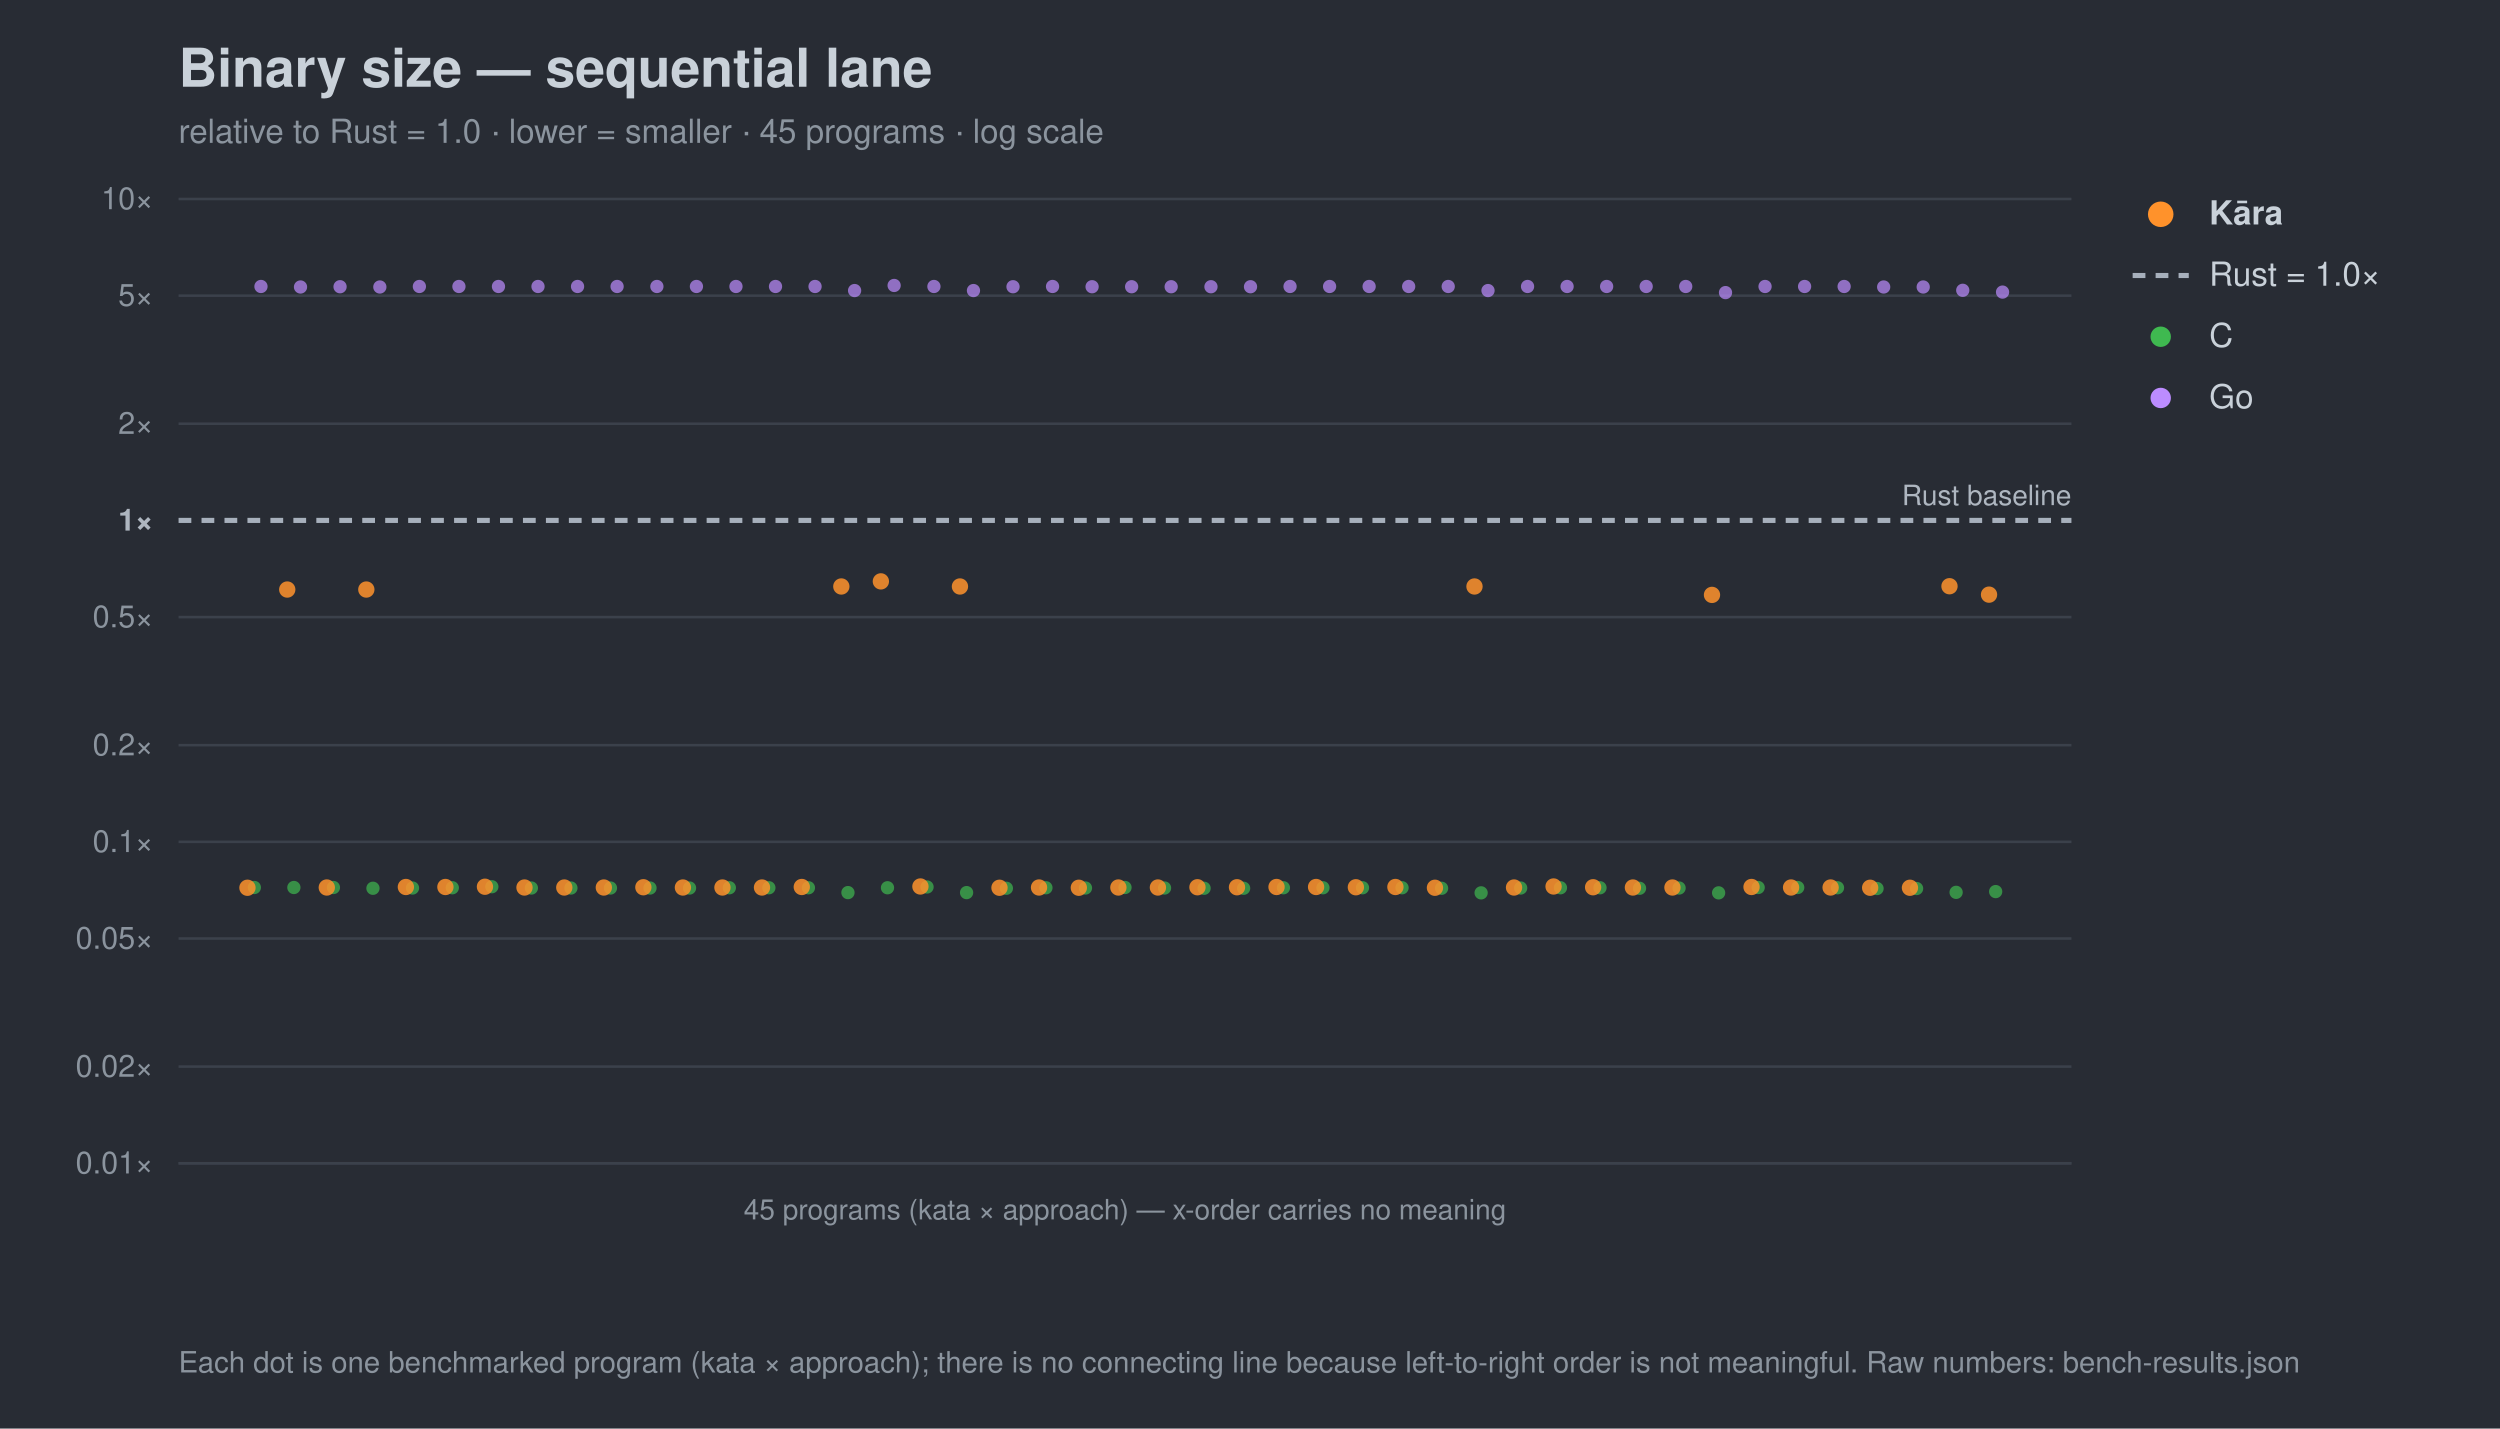
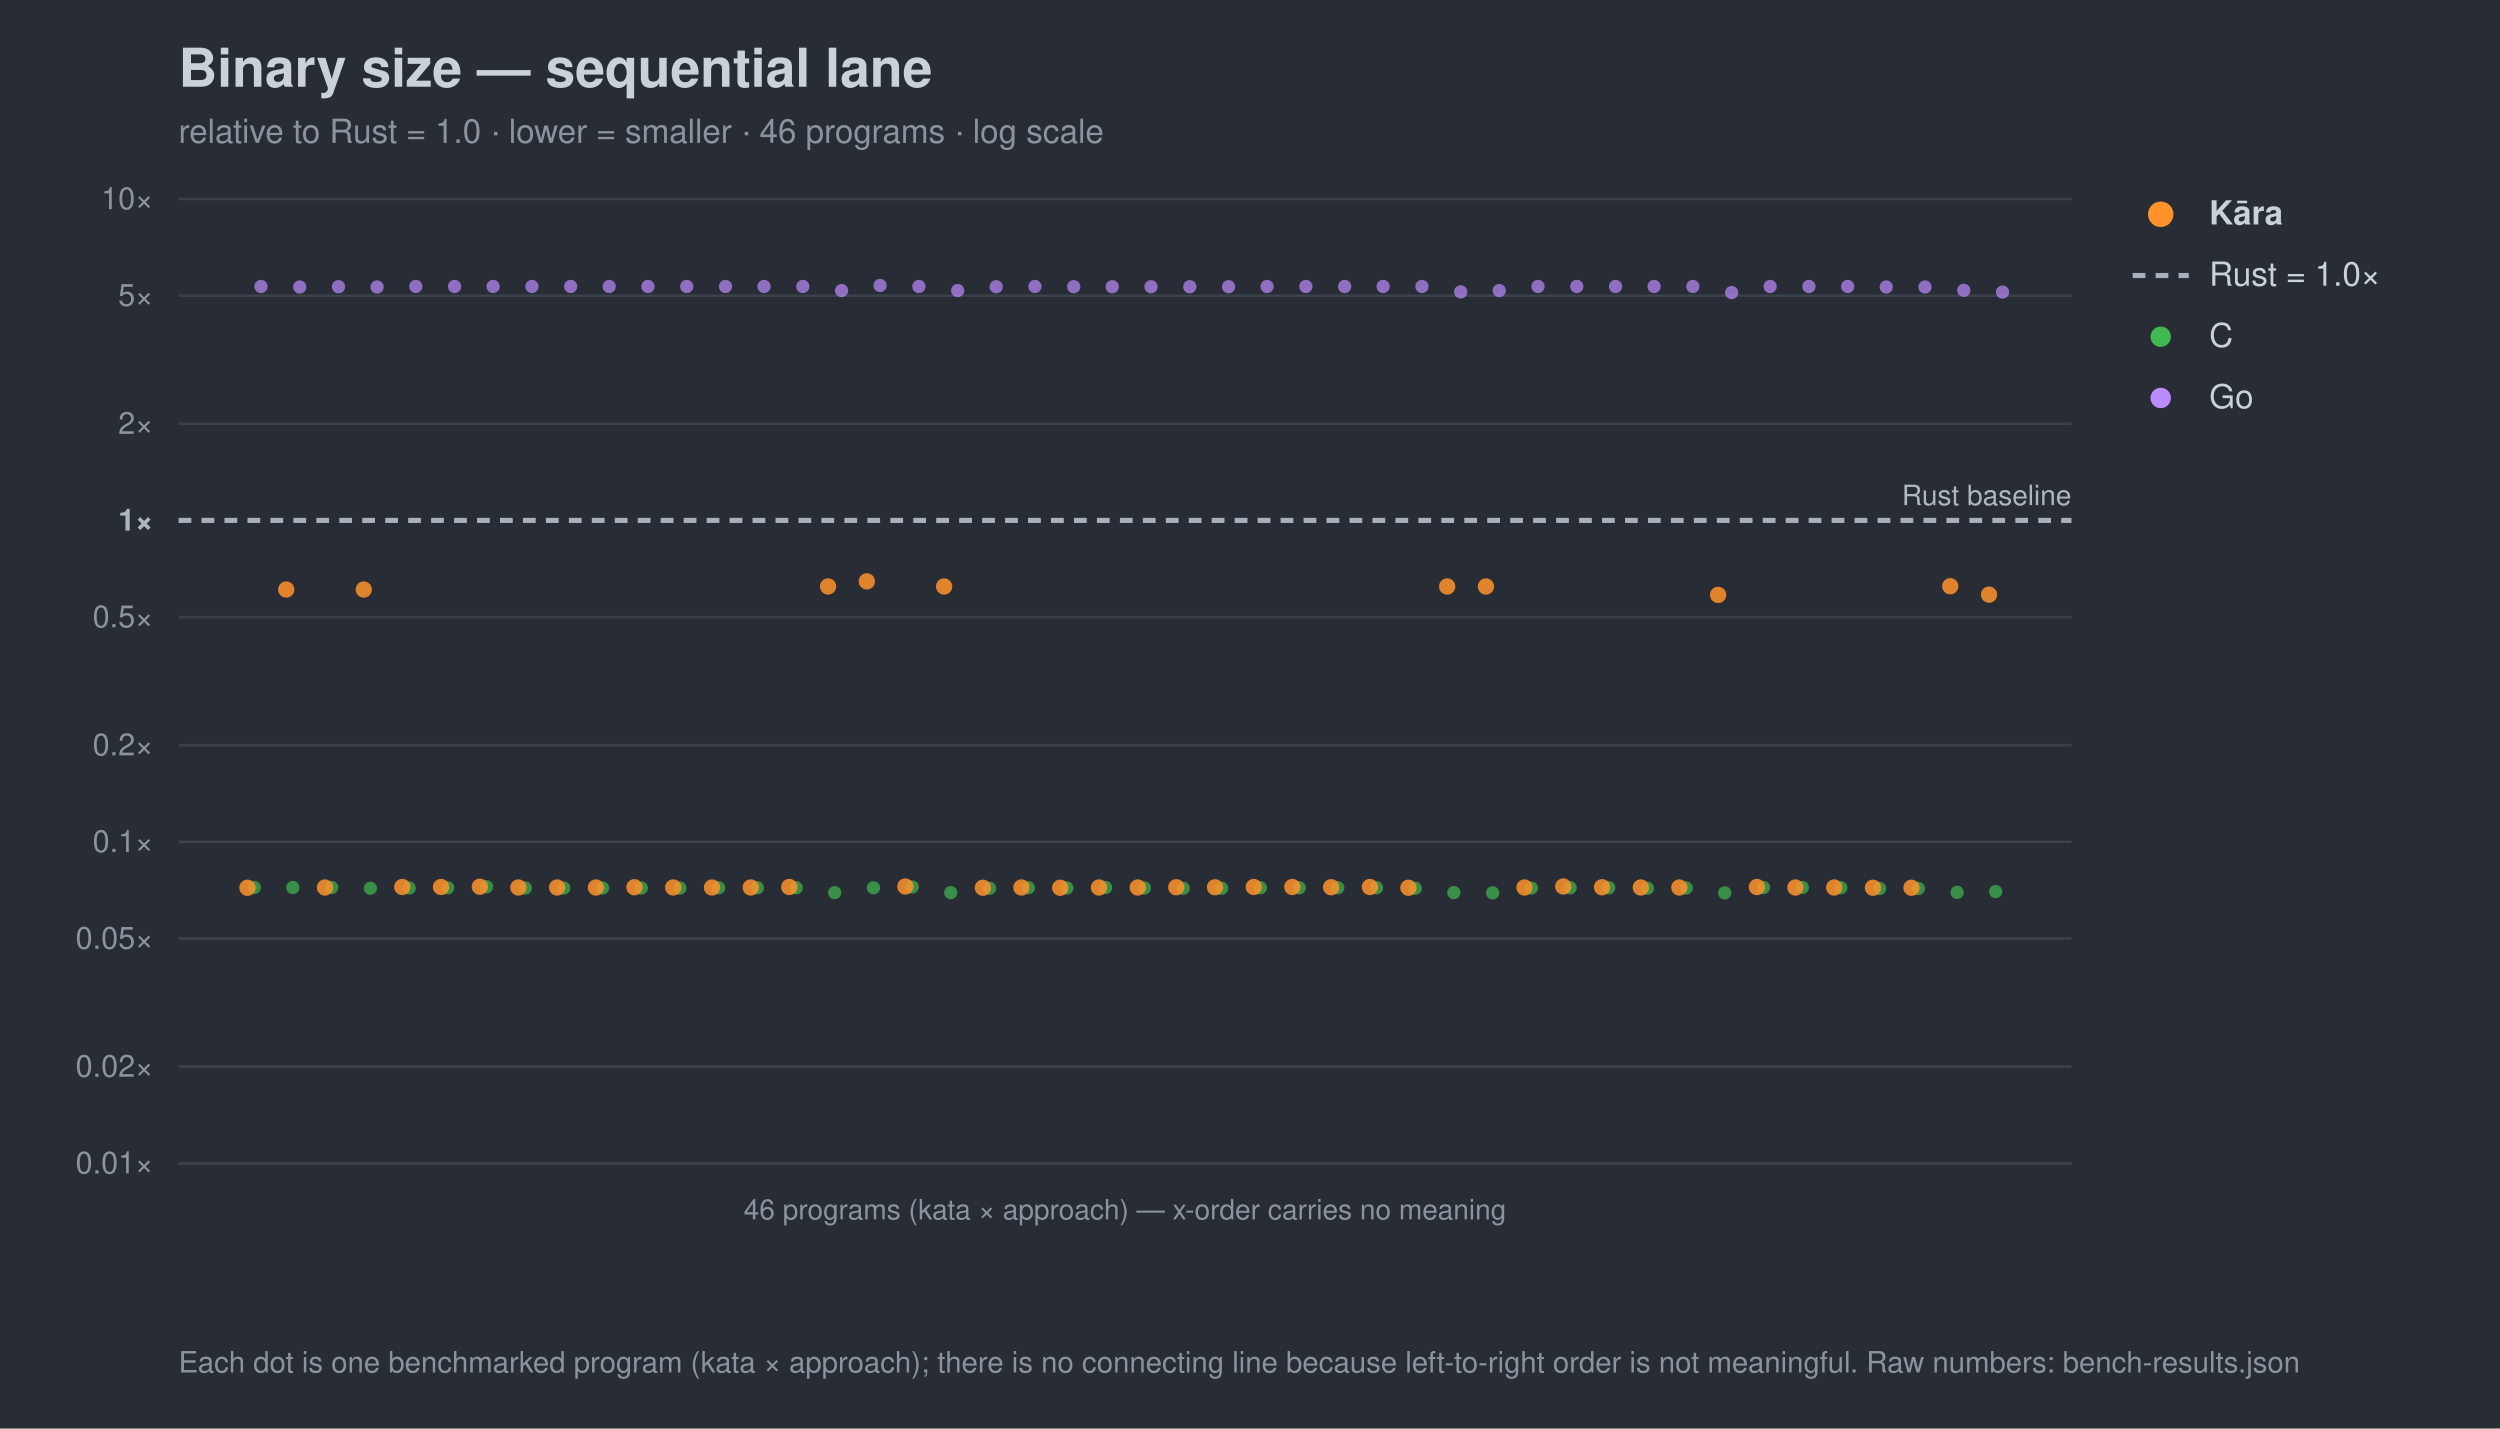
<svg xmlns="http://www.w3.org/2000/svg" width="980" height="560" viewBox="0 0 980 560" font-family="-apple-system,Segoe UI,Helvetica,Arial,sans-serif">
  <rect width="980" height="560" fill="#282c34" />
  <text x="70" y="34" font-size="21" font-weight="700" fill="#c9d1d9">Binary size — sequential lane</text>
-   <text x="70" y="56" font-size="13" fill="#8b949e">relative to Rust = 1.0 · lower = smaller · 45 programs · log scale</text>
+   <text x="70" y="56" font-size="13" fill="#8b949e">relative to Rust = 1.0 · lower = smaller · 46 programs · log scale</text>
  <line x1="70" y1="456.0" x2="812" y2="456.0" stroke="#3b414b" stroke-width="1" />
  <text x="60" y="460.0" font-size="12" text-anchor="end" fill="#8b949e">0.01×</text>
  <line x1="70" y1="418.1" x2="812" y2="418.1" stroke="#3b414b" stroke-width="1" />
  <text x="60" y="422.1" font-size="12" text-anchor="end" fill="#8b949e">0.02×</text>
  <line x1="70" y1="367.9" x2="812" y2="367.9" stroke="#3b414b" stroke-width="1" />
  <text x="60" y="371.9" font-size="12" text-anchor="end" fill="#8b949e">0.05×</text>
  <line x1="70" y1="330.0" x2="812" y2="330.0" stroke="#3b414b" stroke-width="1" />
  <text x="60" y="334.0" font-size="12" text-anchor="end" fill="#8b949e">0.1×</text>
  <line x1="70" y1="292.1" x2="812" y2="292.1" stroke="#3b414b" stroke-width="1" />
  <text x="60" y="296.1" font-size="12" text-anchor="end" fill="#8b949e">0.2×</text>
  <line x1="70" y1="241.9" x2="812" y2="241.9" stroke="#3b414b" stroke-width="1" />
  <text x="60" y="245.9" font-size="12" text-anchor="end" fill="#8b949e">0.5×</text>
  <line x1="70" y1="204.0" x2="812" y2="204.0" stroke="#a7b0bc" stroke-width="2" stroke-dasharray="5 4" />
  <text x="60" y="208.0" font-size="12" text-anchor="end" fill="#aeb6c0" font-weight="700">1×</text>
  <line x1="70" y1="166.1" x2="812" y2="166.1" stroke="#3b414b" stroke-width="1" />
  <text x="60" y="170.1" font-size="12" text-anchor="end" fill="#8b949e">2×</text>
  <line x1="70" y1="115.9" x2="812" y2="115.9" stroke="#3b414b" stroke-width="1" />
  <text x="60" y="119.9" font-size="12" text-anchor="end" fill="#8b949e">5×</text>
  <line x1="70" y1="78.0" x2="812" y2="78.0" stroke="#3b414b" stroke-width="1" />
  <text x="60" y="82.0" font-size="12" text-anchor="end" fill="#8b949e">10×</text>
  <text x="812" y="198.0" font-size="11" text-anchor="end" fill="#aeb6c0">Rust baseline</text>
  <line x1="70" y1="456" x2="812" y2="456" stroke="#3b414b" />
-   <text x="441.0" y="478" font-size="11" text-anchor="middle" fill="#8b949e">45 programs (kata × approach) — x-order carries no meaning</text>
+   <text x="441.0" y="478" font-size="11" text-anchor="middle" fill="#8b949e">46 programs (kata × approach) — x-order carries no meaning</text>
  <circle cx="99.7" cy="347.9" r="2.6" fill="#3fb950" opacity="0.7" />
-   <circle cx="115.2" cy="347.9" r="2.6" fill="#3fb950" opacity="0.7" />
-   <circle cx="130.7" cy="347.9" r="2.6" fill="#3fb950" opacity="0.7" />
-   <circle cx="146.2" cy="348.2" r="2.6" fill="#3fb950" opacity="0.7" />
-   <circle cx="161.7" cy="348.1" r="2.6" fill="#3fb950" opacity="0.7" />
-   <circle cx="177.3" cy="348.0" r="2.6" fill="#3fb950" opacity="0.7" />
-   <circle cx="192.8" cy="347.6" r="2.6" fill="#3fb950" opacity="0.7" />
-   <circle cx="208.3" cy="348.1" r="2.6" fill="#3fb950" opacity="0.7" />
-   <circle cx="223.8" cy="348.1" r="2.6" fill="#3fb950" opacity="0.7" />
-   <circle cx="239.3" cy="348.1" r="2.6" fill="#3fb950" opacity="0.7" />
-   <circle cx="254.8" cy="348.1" r="2.6" fill="#3fb950" opacity="0.7" />
-   <circle cx="270.3" cy="348.1" r="2.6" fill="#3fb950" opacity="0.7" />
-   <circle cx="285.9" cy="348.0" r="2.6" fill="#3fb950" opacity="0.7" />
-   <circle cx="301.4" cy="348.0" r="2.6" fill="#3fb950" opacity="0.7" />
-   <circle cx="316.9" cy="348.0" r="2.6" fill="#3fb950" opacity="0.7" />
-   <circle cx="332.4" cy="349.9" r="2.6" fill="#3fb950" opacity="0.7" />
-   <circle cx="347.9" cy="348.0" r="2.6" fill="#3fb950" opacity="0.7" />
-   <circle cx="363.4" cy="347.7" r="2.6" fill="#3fb950" opacity="0.7" />
-   <circle cx="378.9" cy="349.9" r="2.6" fill="#3fb950" opacity="0.7" />
-   <circle cx="394.5" cy="348.2" r="2.6" fill="#3fb950" opacity="0.7" />
-   <circle cx="410.0" cy="348.0" r="2.6" fill="#3fb950" opacity="0.7" />
-   <circle cx="425.5" cy="348.1" r="2.6" fill="#3fb950" opacity="0.7" />
-   <circle cx="441.0" cy="347.9" r="2.6" fill="#3fb950" opacity="0.7" />
-   <circle cx="456.5" cy="348.1" r="2.6" fill="#3fb950" opacity="0.7" />
-   <circle cx="472.0" cy="348.2" r="2.6" fill="#3fb950" opacity="0.7" />
-   <circle cx="487.5" cy="348.2" r="2.6" fill="#3fb950" opacity="0.7" />
-   <circle cx="503.1" cy="348.0" r="2.6" fill="#3fb950" opacity="0.7" />
-   <circle cx="518.6" cy="348.0" r="2.6" fill="#3fb950" opacity="0.7" />
-   <circle cx="534.1" cy="348.0" r="2.6" fill="#3fb950" opacity="0.7" />
-   <circle cx="549.6" cy="348.0" r="2.6" fill="#3fb950" opacity="0.7" />
-   <circle cx="565.1" cy="348.2" r="2.6" fill="#3fb950" opacity="0.7" />
-   <circle cx="580.6" cy="350.0" r="2.6" fill="#3fb950" opacity="0.7" />
-   <circle cx="596.1" cy="348.1" r="2.6" fill="#3fb950" opacity="0.7" />
-   <circle cx="611.7" cy="348.0" r="2.6" fill="#3fb950" opacity="0.7" />
-   <circle cx="627.2" cy="348.0" r="2.6" fill="#3fb950" opacity="0.7" />
-   <circle cx="642.7" cy="348.2" r="2.6" fill="#3fb950" opacity="0.7" />
-   <circle cx="658.2" cy="348.1" r="2.6" fill="#3fb950" opacity="0.7" />
-   <circle cx="673.7" cy="350.0" r="2.6" fill="#3fb950" opacity="0.7" />
-   <circle cx="689.2" cy="347.9" r="2.6" fill="#3fb950" opacity="0.7" />
-   <circle cx="704.7" cy="347.9" r="2.6" fill="#3fb950" opacity="0.7" />
-   <circle cx="720.3" cy="348.0" r="2.6" fill="#3fb950" opacity="0.7" />
-   <circle cx="735.8" cy="348.3" r="2.6" fill="#3fb950" opacity="0.7" />
-   <circle cx="751.3" cy="348.3" r="2.6" fill="#3fb950" opacity="0.7" />
-   <circle cx="766.8" cy="349.8" r="2.6" fill="#3fb950" opacity="0.7" />
+   <circle cx="114.8" cy="347.9" r="2.6" fill="#3fb950" opacity="0.7" />
+   <circle cx="130.0" cy="347.9" r="2.6" fill="#3fb950" opacity="0.7" />
+   <circle cx="145.2" cy="348.2" r="2.6" fill="#3fb950" opacity="0.7" />
+   <circle cx="160.4" cy="348.1" r="2.6" fill="#3fb950" opacity="0.7" />
+   <circle cx="175.5" cy="348.0" r="2.6" fill="#3fb950" opacity="0.7" />
+   <circle cx="190.7" cy="347.6" r="2.6" fill="#3fb950" opacity="0.7" />
+   <circle cx="205.9" cy="348.1" r="2.6" fill="#3fb950" opacity="0.7" />
+   <circle cx="221.0" cy="348.1" r="2.6" fill="#3fb950" opacity="0.7" />
+   <circle cx="236.2" cy="348.1" r="2.6" fill="#3fb950" opacity="0.7" />
+   <circle cx="251.4" cy="348.1" r="2.6" fill="#3fb950" opacity="0.7" />
+   <circle cx="266.5" cy="348.1" r="2.6" fill="#3fb950" opacity="0.7" />
+   <circle cx="281.7" cy="348.0" r="2.6" fill="#3fb950" opacity="0.7" />
+   <circle cx="296.9" cy="348.0" r="2.6" fill="#3fb950" opacity="0.7" />
+   <circle cx="312.1" cy="348.0" r="2.6" fill="#3fb950" opacity="0.7" />
+   <circle cx="327.2" cy="349.9" r="2.6" fill="#3fb950" opacity="0.7" />
+   <circle cx="342.4" cy="348.0" r="2.6" fill="#3fb950" opacity="0.7" />
+   <circle cx="357.6" cy="347.7" r="2.6" fill="#3fb950" opacity="0.7" />
+   <circle cx="372.7" cy="349.9" r="2.6" fill="#3fb950" opacity="0.7" />
+   <circle cx="387.9" cy="348.2" r="2.6" fill="#3fb950" opacity="0.7" />
+   <circle cx="403.1" cy="348.0" r="2.6" fill="#3fb950" opacity="0.7" />
+   <circle cx="418.2" cy="348.1" r="2.6" fill="#3fb950" opacity="0.7" />
+   <circle cx="433.4" cy="347.9" r="2.6" fill="#3fb950" opacity="0.7" />
+   <circle cx="448.6" cy="348.1" r="2.6" fill="#3fb950" opacity="0.7" />
+   <circle cx="463.8" cy="348.2" r="2.6" fill="#3fb950" opacity="0.7" />
+   <circle cx="478.9" cy="348.2" r="2.6" fill="#3fb950" opacity="0.7" />
+   <circle cx="494.1" cy="348.0" r="2.6" fill="#3fb950" opacity="0.7" />
+   <circle cx="509.3" cy="348.0" r="2.6" fill="#3fb950" opacity="0.7" />
+   <circle cx="524.4" cy="348.0" r="2.6" fill="#3fb950" opacity="0.7" />
+   <circle cx="539.6" cy="348.0" r="2.6" fill="#3fb950" opacity="0.7" />
+   <circle cx="554.8" cy="348.2" r="2.6" fill="#3fb950" opacity="0.7" />
+   <circle cx="569.9" cy="349.9" r="2.6" fill="#3fb950" opacity="0.7" />
+   <circle cx="585.1" cy="350.0" r="2.6" fill="#3fb950" opacity="0.7" />
+   <circle cx="600.3" cy="348.1" r="2.6" fill="#3fb950" opacity="0.7" />
+   <circle cx="615.5" cy="348.0" r="2.6" fill="#3fb950" opacity="0.7" />
+   <circle cx="630.6" cy="348.0" r="2.6" fill="#3fb950" opacity="0.7" />
+   <circle cx="645.8" cy="348.2" r="2.6" fill="#3fb950" opacity="0.7" />
+   <circle cx="661.0" cy="348.1" r="2.6" fill="#3fb950" opacity="0.7" />
+   <circle cx="676.1" cy="350.0" r="2.6" fill="#3fb950" opacity="0.7" />
+   <circle cx="691.3" cy="347.9" r="2.6" fill="#3fb950" opacity="0.7" />
+   <circle cx="706.5" cy="347.9" r="2.6" fill="#3fb950" opacity="0.7" />
+   <circle cx="721.6" cy="348.0" r="2.6" fill="#3fb950" opacity="0.7" />
+   <circle cx="736.8" cy="348.3" r="2.6" fill="#3fb950" opacity="0.7" />
+   <circle cx="752.0" cy="348.3" r="2.6" fill="#3fb950" opacity="0.7" />
+   <circle cx="767.2" cy="349.8" r="2.6" fill="#3fb950" opacity="0.7" />
  <circle cx="782.3" cy="349.5" r="2.6" fill="#3fb950" opacity="0.7" />
  <circle cx="102.3" cy="112.3" r="2.6" fill="#bc8cff" opacity="0.7" />
-   <circle cx="117.8" cy="112.5" r="2.6" fill="#bc8cff" opacity="0.7" />
-   <circle cx="133.3" cy="112.4" r="2.6" fill="#bc8cff" opacity="0.7" />
-   <circle cx="148.9" cy="112.5" r="2.6" fill="#bc8cff" opacity="0.7" />
-   <circle cx="164.4" cy="112.3" r="2.6" fill="#bc8cff" opacity="0.7" />
-   <circle cx="179.9" cy="112.3" r="2.6" fill="#bc8cff" opacity="0.7" />
-   <circle cx="195.4" cy="112.3" r="2.6" fill="#bc8cff" opacity="0.7" />
-   <circle cx="210.9" cy="112.3" r="2.6" fill="#bc8cff" opacity="0.7" />
-   <circle cx="226.4" cy="112.3" r="2.6" fill="#bc8cff" opacity="0.7" />
-   <circle cx="241.9" cy="112.3" r="2.6" fill="#bc8cff" opacity="0.7" />
-   <circle cx="257.5" cy="112.3" r="2.6" fill="#bc8cff" opacity="0.7" />
-   <circle cx="273.0" cy="112.3" r="2.6" fill="#bc8cff" opacity="0.7" />
-   <circle cx="288.5" cy="112.3" r="2.6" fill="#bc8cff" opacity="0.7" />
-   <circle cx="304.0" cy="112.3" r="2.6" fill="#bc8cff" opacity="0.7" />
-   <circle cx="319.5" cy="112.3" r="2.6" fill="#bc8cff" opacity="0.7" />
-   <circle cx="335.0" cy="113.9" r="2.6" fill="#bc8cff" opacity="0.7" />
-   <circle cx="350.5" cy="111.9" r="2.6" fill="#bc8cff" opacity="0.7" />
-   <circle cx="366.1" cy="112.3" r="2.6" fill="#bc8cff" opacity="0.7" />
-   <circle cx="381.6" cy="113.9" r="2.6" fill="#bc8cff" opacity="0.7" />
-   <circle cx="397.1" cy="112.4" r="2.6" fill="#bc8cff" opacity="0.7" />
-   <circle cx="412.6" cy="112.3" r="2.6" fill="#bc8cff" opacity="0.7" />
-   <circle cx="428.1" cy="112.4" r="2.6" fill="#bc8cff" opacity="0.7" />
-   <circle cx="443.6" cy="112.4" r="2.6" fill="#bc8cff" opacity="0.7" />
-   <circle cx="459.1" cy="112.4" r="2.6" fill="#bc8cff" opacity="0.7" />
-   <circle cx="474.7" cy="112.4" r="2.6" fill="#bc8cff" opacity="0.7" />
-   <circle cx="490.2" cy="112.4" r="2.6" fill="#bc8cff" opacity="0.7" />
-   <circle cx="505.7" cy="112.3" r="2.6" fill="#bc8cff" opacity="0.7" />
-   <circle cx="521.2" cy="112.3" r="2.6" fill="#bc8cff" opacity="0.7" />
-   <circle cx="536.7" cy="112.3" r="2.6" fill="#bc8cff" opacity="0.7" />
-   <circle cx="552.2" cy="112.3" r="2.6" fill="#bc8cff" opacity="0.7" />
-   <circle cx="567.7" cy="112.3" r="2.6" fill="#bc8cff" opacity="0.7" />
-   <circle cx="583.3" cy="113.9" r="2.6" fill="#bc8cff" opacity="0.7" />
-   <circle cx="598.8" cy="112.3" r="2.6" fill="#bc8cff" opacity="0.7" />
-   <circle cx="614.3" cy="112.3" r="2.6" fill="#bc8cff" opacity="0.7" />
-   <circle cx="629.8" cy="112.3" r="2.6" fill="#bc8cff" opacity="0.7" />
-   <circle cx="645.3" cy="112.3" r="2.6" fill="#bc8cff" opacity="0.7" />
-   <circle cx="660.8" cy="112.3" r="2.6" fill="#bc8cff" opacity="0.7" />
-   <circle cx="676.4" cy="114.7" r="2.6" fill="#bc8cff" opacity="0.7" />
-   <circle cx="691.9" cy="112.3" r="2.6" fill="#bc8cff" opacity="0.7" />
-   <circle cx="707.4" cy="112.3" r="2.6" fill="#bc8cff" opacity="0.7" />
-   <circle cx="722.9" cy="112.3" r="2.6" fill="#bc8cff" opacity="0.7" />
-   <circle cx="738.4" cy="112.5" r="2.6" fill="#bc8cff" opacity="0.7" />
-   <circle cx="753.9" cy="112.5" r="2.6" fill="#bc8cff" opacity="0.7" />
-   <circle cx="769.4" cy="113.8" r="2.6" fill="#bc8cff" opacity="0.7" />
+   <circle cx="117.5" cy="112.5" r="2.6" fill="#bc8cff" opacity="0.7" />
+   <circle cx="132.7" cy="112.4" r="2.6" fill="#bc8cff" opacity="0.7" />
+   <circle cx="147.8" cy="112.5" r="2.6" fill="#bc8cff" opacity="0.7" />
+   <circle cx="163.0" cy="112.3" r="2.6" fill="#bc8cff" opacity="0.7" />
+   <circle cx="178.2" cy="112.3" r="2.6" fill="#bc8cff" opacity="0.7" />
+   <circle cx="193.3" cy="112.3" r="2.6" fill="#bc8cff" opacity="0.7" />
+   <circle cx="208.5" cy="112.3" r="2.6" fill="#bc8cff" opacity="0.7" />
+   <circle cx="223.7" cy="112.3" r="2.6" fill="#bc8cff" opacity="0.7" />
+   <circle cx="238.8" cy="112.3" r="2.6" fill="#bc8cff" opacity="0.7" />
+   <circle cx="254.0" cy="112.3" r="2.6" fill="#bc8cff" opacity="0.7" />
+   <circle cx="269.2" cy="112.3" r="2.6" fill="#bc8cff" opacity="0.7" />
+   <circle cx="284.4" cy="112.3" r="2.6" fill="#bc8cff" opacity="0.7" />
+   <circle cx="299.5" cy="112.3" r="2.6" fill="#bc8cff" opacity="0.7" />
+   <circle cx="314.7" cy="112.3" r="2.6" fill="#bc8cff" opacity="0.7" />
+   <circle cx="329.9" cy="113.9" r="2.6" fill="#bc8cff" opacity="0.7" />
+   <circle cx="345.0" cy="111.9" r="2.6" fill="#bc8cff" opacity="0.7" />
+   <circle cx="360.2" cy="112.3" r="2.6" fill="#bc8cff" opacity="0.7" />
+   <circle cx="375.4" cy="113.9" r="2.6" fill="#bc8cff" opacity="0.7" />
+   <circle cx="390.5" cy="112.4" r="2.6" fill="#bc8cff" opacity="0.7" />
+   <circle cx="405.7" cy="112.3" r="2.6" fill="#bc8cff" opacity="0.7" />
+   <circle cx="420.9" cy="112.4" r="2.6" fill="#bc8cff" opacity="0.7" />
+   <circle cx="436.0" cy="112.4" r="2.6" fill="#bc8cff" opacity="0.7" />
+   <circle cx="451.2" cy="112.4" r="2.6" fill="#bc8cff" opacity="0.7" />
+   <circle cx="466.4" cy="112.4" r="2.6" fill="#bc8cff" opacity="0.7" />
+   <circle cx="481.6" cy="112.4" r="2.6" fill="#bc8cff" opacity="0.7" />
+   <circle cx="496.7" cy="112.3" r="2.6" fill="#bc8cff" opacity="0.7" />
+   <circle cx="511.9" cy="112.3" r="2.6" fill="#bc8cff" opacity="0.7" />
+   <circle cx="527.1" cy="112.3" r="2.6" fill="#bc8cff" opacity="0.7" />
+   <circle cx="542.2" cy="112.3" r="2.6" fill="#bc8cff" opacity="0.7" />
+   <circle cx="557.4" cy="112.3" r="2.6" fill="#bc8cff" opacity="0.7" />
+   <circle cx="572.6" cy="114.4" r="2.6" fill="#bc8cff" opacity="0.7" />
+   <circle cx="587.7" cy="113.9" r="2.6" fill="#bc8cff" opacity="0.7" />
+   <circle cx="602.9" cy="112.3" r="2.6" fill="#bc8cff" opacity="0.7" />
+   <circle cx="618.1" cy="112.3" r="2.6" fill="#bc8cff" opacity="0.7" />
+   <circle cx="633.3" cy="112.3" r="2.6" fill="#bc8cff" opacity="0.7" />
+   <circle cx="648.4" cy="112.3" r="2.6" fill="#bc8cff" opacity="0.7" />
+   <circle cx="663.6" cy="112.3" r="2.6" fill="#bc8cff" opacity="0.7" />
+   <circle cx="678.8" cy="114.7" r="2.6" fill="#bc8cff" opacity="0.7" />
+   <circle cx="693.9" cy="112.3" r="2.6" fill="#bc8cff" opacity="0.7" />
+   <circle cx="709.1" cy="112.3" r="2.6" fill="#bc8cff" opacity="0.7" />
+   <circle cx="724.3" cy="112.3" r="2.6" fill="#bc8cff" opacity="0.7" />
+   <circle cx="739.4" cy="112.5" r="2.6" fill="#bc8cff" opacity="0.7" />
+   <circle cx="754.6" cy="112.5" r="2.6" fill="#bc8cff" opacity="0.7" />
+   <circle cx="769.8" cy="113.8" r="2.6" fill="#bc8cff" opacity="0.7" />
  <circle cx="785.0" cy="114.5" r="2.6" fill="#bc8cff" opacity="0.7" />
  <circle cx="97.0" cy="348.0" r="3.2" fill="#ff922b" opacity="0.85" />
-   <circle cx="112.6" cy="231.1" r="3.2" fill="#ff922b" opacity="0.85" />
-   <circle cx="128.1" cy="347.9" r="3.2" fill="#ff922b" opacity="0.85" />
-   <circle cx="143.6" cy="231.1" r="3.2" fill="#ff922b" opacity="0.85" />
-   <circle cx="159.1" cy="347.7" r="3.2" fill="#ff922b" opacity="0.85" />
-   <circle cx="174.6" cy="347.7" r="3.2" fill="#ff922b" opacity="0.85" />
-   <circle cx="190.1" cy="347.6" r="3.2" fill="#ff922b" opacity="0.85" />
-   <circle cx="205.6" cy="347.9" r="3.2" fill="#ff922b" opacity="0.85" />
-   <circle cx="221.2" cy="347.9" r="3.2" fill="#ff922b" opacity="0.85" />
-   <circle cx="236.7" cy="347.9" r="3.2" fill="#ff922b" opacity="0.85" />
-   <circle cx="252.2" cy="347.8" r="3.2" fill="#ff922b" opacity="0.85" />
-   <circle cx="267.7" cy="347.9" r="3.2" fill="#ff922b" opacity="0.85" />
-   <circle cx="283.2" cy="347.9" r="3.2" fill="#ff922b" opacity="0.85" />
-   <circle cx="298.7" cy="347.9" r="3.2" fill="#ff922b" opacity="0.85" />
-   <circle cx="314.3" cy="347.7" r="3.2" fill="#ff922b" opacity="0.85" />
-   <circle cx="329.8" cy="229.9" r="3.2" fill="#ff922b" opacity="0.85" />
-   <circle cx="345.3" cy="227.9" r="3.2" fill="#ff922b" opacity="0.85" />
-   <circle cx="360.8" cy="347.5" r="3.2" fill="#ff922b" opacity="0.85" />
-   <circle cx="376.3" cy="229.9" r="3.2" fill="#ff922b" opacity="0.85" />
-   <circle cx="391.8" cy="348.0" r="3.2" fill="#ff922b" opacity="0.85" />
-   <circle cx="407.3" cy="347.9" r="3.2" fill="#ff922b" opacity="0.85" />
-   <circle cx="422.9" cy="348.0" r="3.2" fill="#ff922b" opacity="0.85" />
-   <circle cx="438.4" cy="347.9" r="3.2" fill="#ff922b" opacity="0.85" />
-   <circle cx="453.9" cy="347.9" r="3.2" fill="#ff922b" opacity="0.85" />
-   <circle cx="469.4" cy="347.8" r="3.2" fill="#ff922b" opacity="0.85" />
-   <circle cx="484.9" cy="347.8" r="3.2" fill="#ff922b" opacity="0.85" />
-   <circle cx="500.4" cy="347.7" r="3.2" fill="#ff922b" opacity="0.85" />
-   <circle cx="515.9" cy="347.7" r="3.2" fill="#ff922b" opacity="0.85" />
-   <circle cx="531.5" cy="347.8" r="3.2" fill="#ff922b" opacity="0.85" />
-   <circle cx="547.0" cy="347.7" r="3.2" fill="#ff922b" opacity="0.85" />
-   <circle cx="562.5" cy="348.0" r="3.2" fill="#ff922b" opacity="0.85" />
-   <circle cx="578.0" cy="229.9" r="3.2" fill="#ff922b" opacity="0.85" />
-   <circle cx="593.5" cy="347.9" r="3.2" fill="#ff922b" opacity="0.85" />
-   <circle cx="609.0" cy="347.5" r="3.2" fill="#ff922b" opacity="0.85" />
-   <circle cx="624.5" cy="347.8" r="3.2" fill="#ff922b" opacity="0.85" />
-   <circle cx="640.1" cy="347.9" r="3.2" fill="#ff922b" opacity="0.85" />
-   <circle cx="655.6" cy="347.9" r="3.2" fill="#ff922b" opacity="0.85" />
-   <circle cx="671.1" cy="233.2" r="3.2" fill="#ff922b" opacity="0.85" />
-   <circle cx="686.6" cy="347.7" r="3.2" fill="#ff922b" opacity="0.85" />
-   <circle cx="702.1" cy="347.9" r="3.2" fill="#ff922b" opacity="0.85" />
-   <circle cx="717.6" cy="347.9" r="3.2" fill="#ff922b" opacity="0.85" />
-   <circle cx="733.1" cy="348.0" r="3.2" fill="#ff922b" opacity="0.85" />
-   <circle cx="748.7" cy="348.0" r="3.2" fill="#ff922b" opacity="0.85" />
-   <circle cx="764.2" cy="229.8" r="3.2" fill="#ff922b" opacity="0.85" />
+   <circle cx="112.2" cy="231.1" r="3.2" fill="#ff922b" opacity="0.85" />
+   <circle cx="127.4" cy="347.9" r="3.2" fill="#ff922b" opacity="0.85" />
+   <circle cx="142.6" cy="231.1" r="3.2" fill="#ff922b" opacity="0.85" />
+   <circle cx="157.7" cy="347.7" r="3.2" fill="#ff922b" opacity="0.85" />
+   <circle cx="172.9" cy="347.7" r="3.2" fill="#ff922b" opacity="0.85" />
+   <circle cx="188.1" cy="347.6" r="3.2" fill="#ff922b" opacity="0.85" />
+   <circle cx="203.2" cy="347.9" r="3.2" fill="#ff922b" opacity="0.85" />
+   <circle cx="218.4" cy="347.9" r="3.2" fill="#ff922b" opacity="0.85" />
+   <circle cx="233.6" cy="347.9" r="3.2" fill="#ff922b" opacity="0.85" />
+   <circle cx="248.7" cy="347.8" r="3.2" fill="#ff922b" opacity="0.85" />
+   <circle cx="263.9" cy="347.9" r="3.2" fill="#ff922b" opacity="0.85" />
+   <circle cx="279.1" cy="347.9" r="3.2" fill="#ff922b" opacity="0.85" />
+   <circle cx="294.3" cy="347.9" r="3.2" fill="#ff922b" opacity="0.85" />
+   <circle cx="309.4" cy="347.7" r="3.2" fill="#ff922b" opacity="0.85" />
+   <circle cx="324.6" cy="229.9" r="3.2" fill="#ff922b" opacity="0.85" />
+   <circle cx="339.8" cy="227.9" r="3.2" fill="#ff922b" opacity="0.85" />
+   <circle cx="354.9" cy="347.5" r="3.2" fill="#ff922b" opacity="0.85" />
+   <circle cx="370.1" cy="229.9" r="3.2" fill="#ff922b" opacity="0.85" />
+   <circle cx="385.3" cy="348.0" r="3.2" fill="#ff922b" opacity="0.85" />
+   <circle cx="400.4" cy="347.9" r="3.2" fill="#ff922b" opacity="0.85" />
+   <circle cx="415.6" cy="348.0" r="3.2" fill="#ff922b" opacity="0.85" />
+   <circle cx="430.8" cy="347.9" r="3.2" fill="#ff922b" opacity="0.85" />
+   <circle cx="446.0" cy="347.9" r="3.2" fill="#ff922b" opacity="0.85" />
+   <circle cx="461.1" cy="347.8" r="3.2" fill="#ff922b" opacity="0.85" />
+   <circle cx="476.3" cy="347.8" r="3.2" fill="#ff922b" opacity="0.85" />
+   <circle cx="491.5" cy="347.7" r="3.2" fill="#ff922b" opacity="0.85" />
+   <circle cx="506.6" cy="347.7" r="3.2" fill="#ff922b" opacity="0.85" />
+   <circle cx="521.8" cy="347.8" r="3.2" fill="#ff922b" opacity="0.85" />
+   <circle cx="537.0" cy="347.7" r="3.2" fill="#ff922b" opacity="0.85" />
+   <circle cx="552.1" cy="348.0" r="3.2" fill="#ff922b" opacity="0.85" />
+   <circle cx="567.3" cy="229.9" r="3.2" fill="#ff922b" opacity="0.85" />
+   <circle cx="582.5" cy="229.9" r="3.2" fill="#ff922b" opacity="0.85" />
+   <circle cx="597.6" cy="347.9" r="3.2" fill="#ff922b" opacity="0.85" />
+   <circle cx="612.8" cy="347.5" r="3.2" fill="#ff922b" opacity="0.85" />
+   <circle cx="628.0" cy="347.8" r="3.2" fill="#ff922b" opacity="0.85" />
+   <circle cx="643.2" cy="347.9" r="3.2" fill="#ff922b" opacity="0.85" />
+   <circle cx="658.3" cy="347.9" r="3.2" fill="#ff922b" opacity="0.85" />
+   <circle cx="673.5" cy="233.2" r="3.2" fill="#ff922b" opacity="0.85" />
+   <circle cx="688.7" cy="347.7" r="3.2" fill="#ff922b" opacity="0.85" />
+   <circle cx="703.8" cy="347.9" r="3.2" fill="#ff922b" opacity="0.85" />
+   <circle cx="719.0" cy="347.9" r="3.2" fill="#ff922b" opacity="0.85" />
+   <circle cx="734.2" cy="348.0" r="3.2" fill="#ff922b" opacity="0.85" />
+   <circle cx="749.3" cy="348.0" r="3.2" fill="#ff922b" opacity="0.85" />
+   <circle cx="764.5" cy="229.8" r="3.2" fill="#ff922b" opacity="0.85" />
  <circle cx="779.7" cy="233.1" r="3.2" fill="#ff922b" opacity="0.85" />
  <circle cx="847" cy="84" r="5" fill="#ff922b" />
  <text x="866" y="88" font-size="13" fill="#c9d1d9" font-weight="700">Kāra</text>
  <line x1="836" y1="108" x2="858" y2="108" stroke="#a7b0bc" stroke-width="2" stroke-dasharray="5 4" />
  <text x="866" y="112" font-size="13" fill="#c9d1d9" font-weight="400">Rust = 1.0×</text>
  <circle cx="847" cy="132" r="4" fill="#3fb950" />
  <text x="866" y="136" font-size="13" fill="#c9d1d9" font-weight="400">C</text>
  <circle cx="847" cy="156" r="4" fill="#bc8cff" />
  <text x="866" y="160" font-size="13" fill="#c9d1d9" font-weight="400">Go</text>
  <text x="70" y="538" font-size="11.5" fill="#8b949e">Each dot is one benchmarked program (kata × approach); there is no connecting line because left-to-right order is not meaningful. Raw numbers: bench-results.json</text>
</svg>
